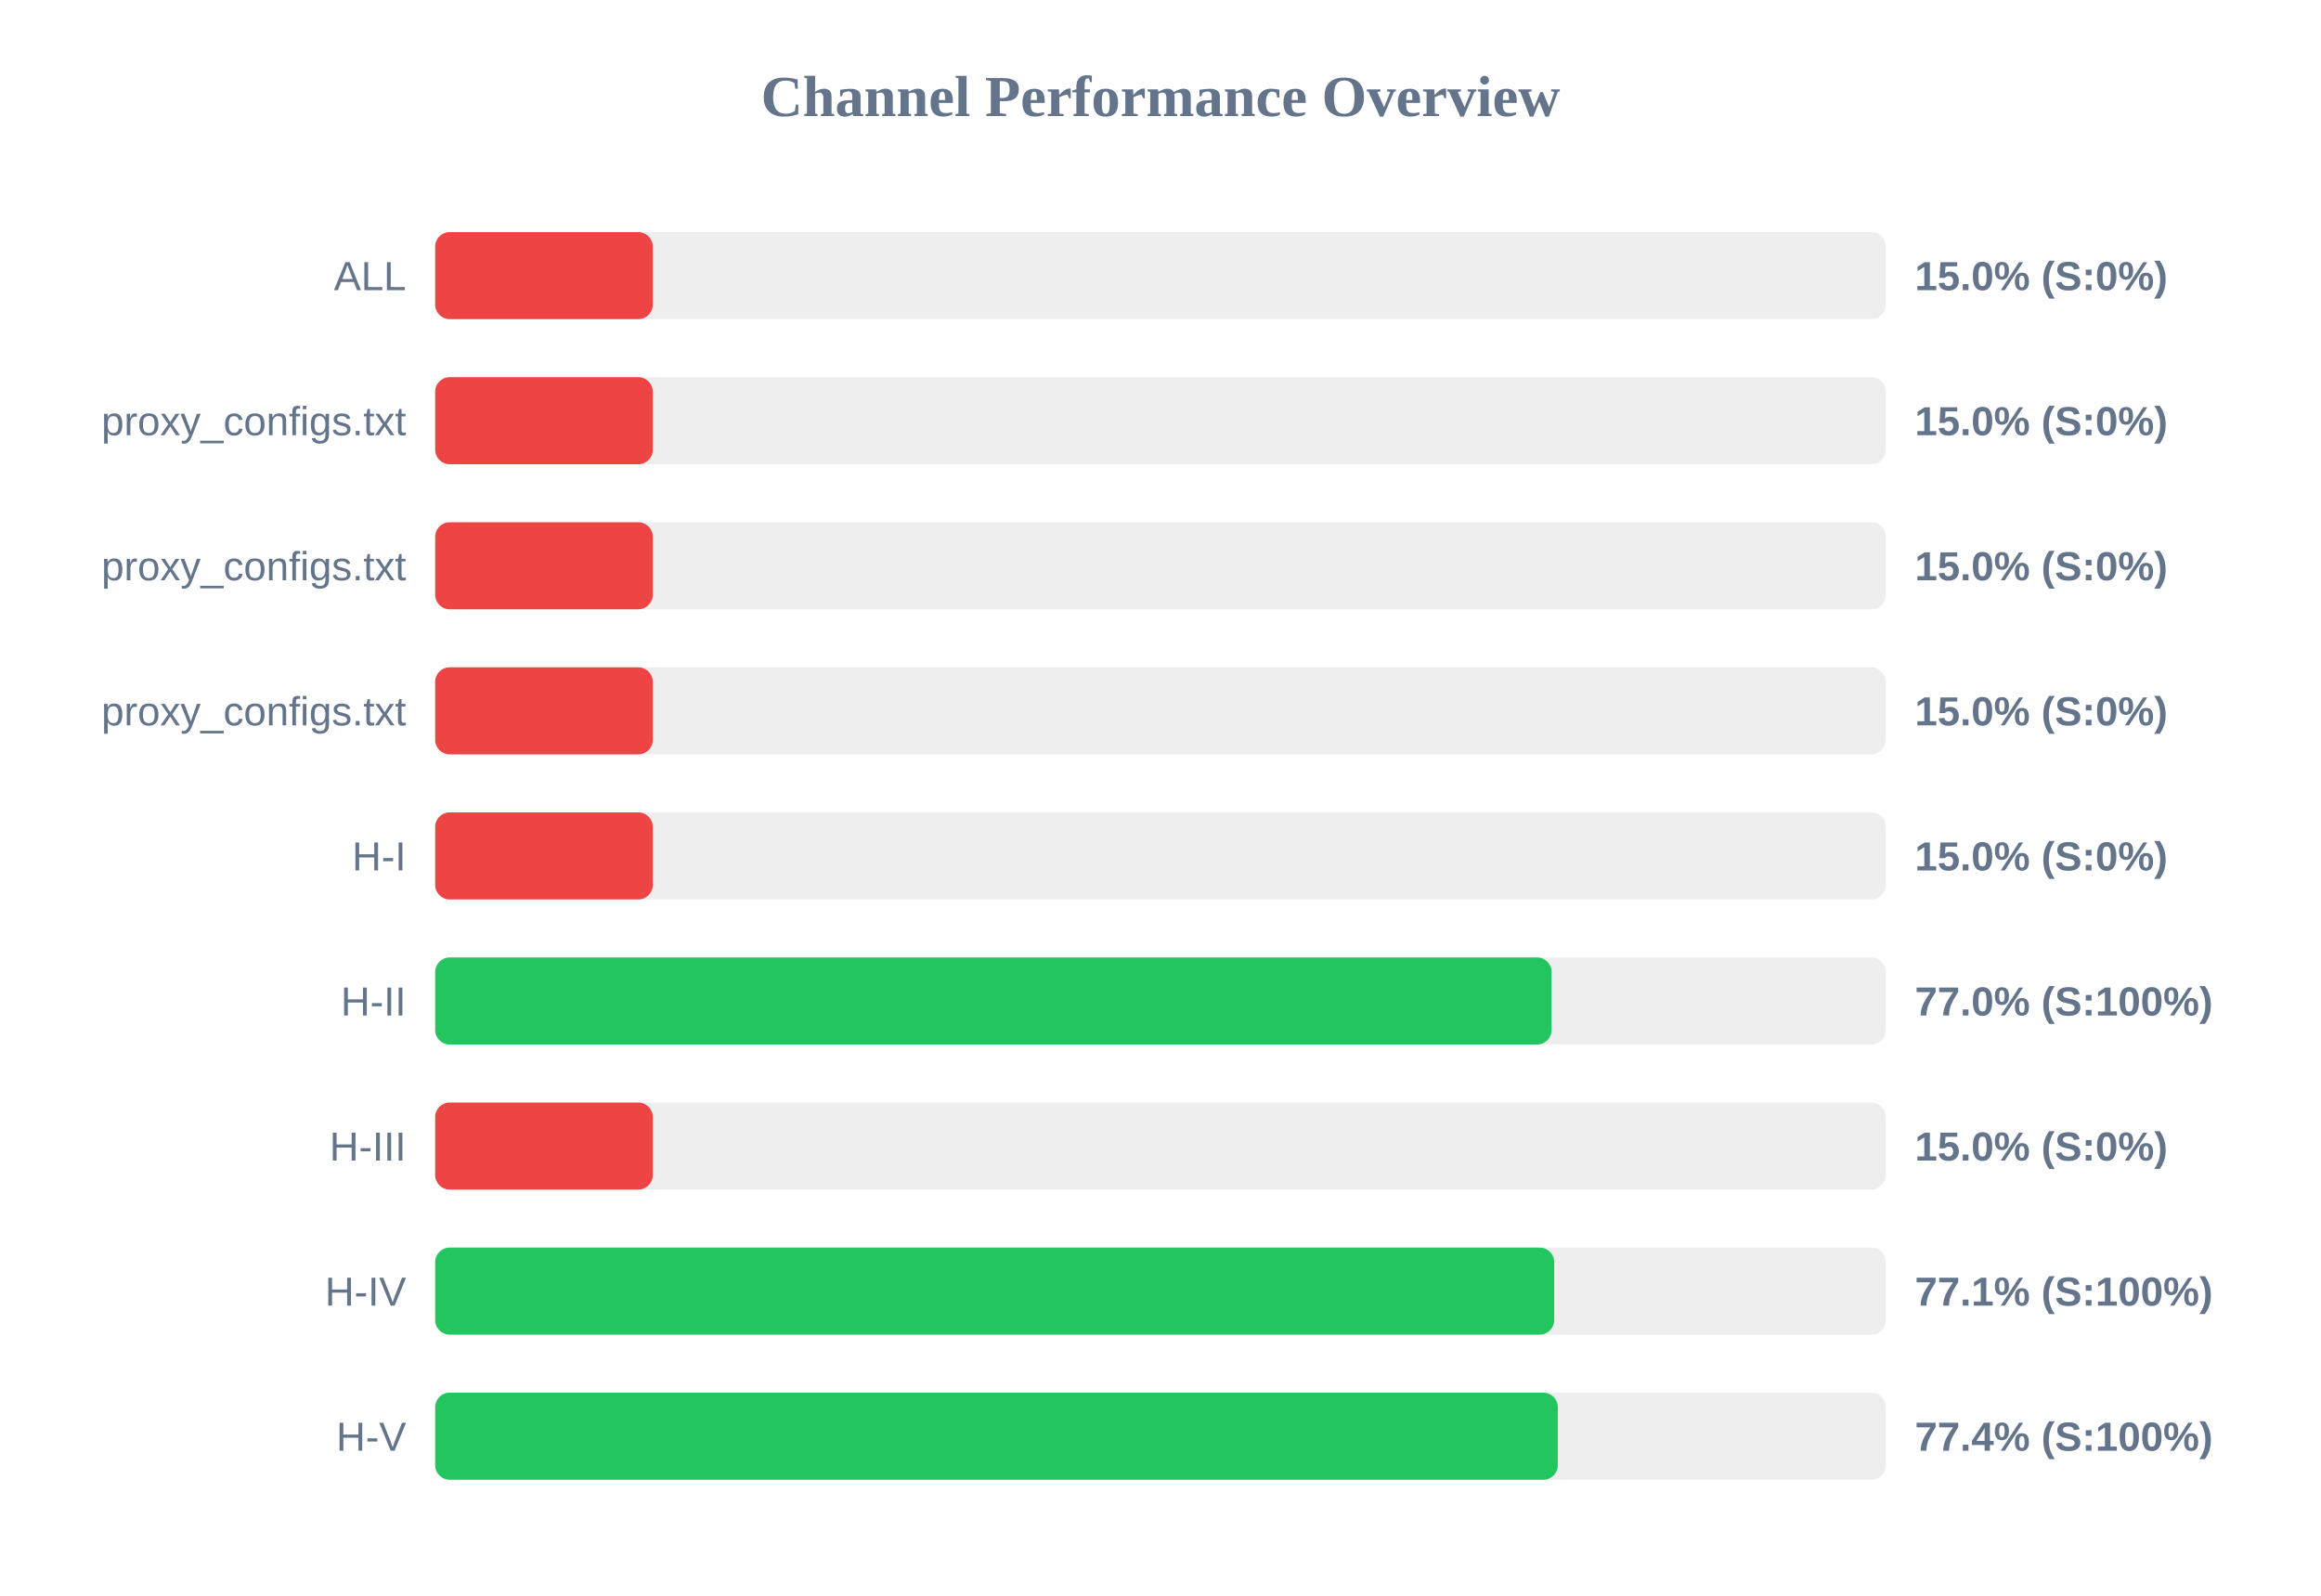
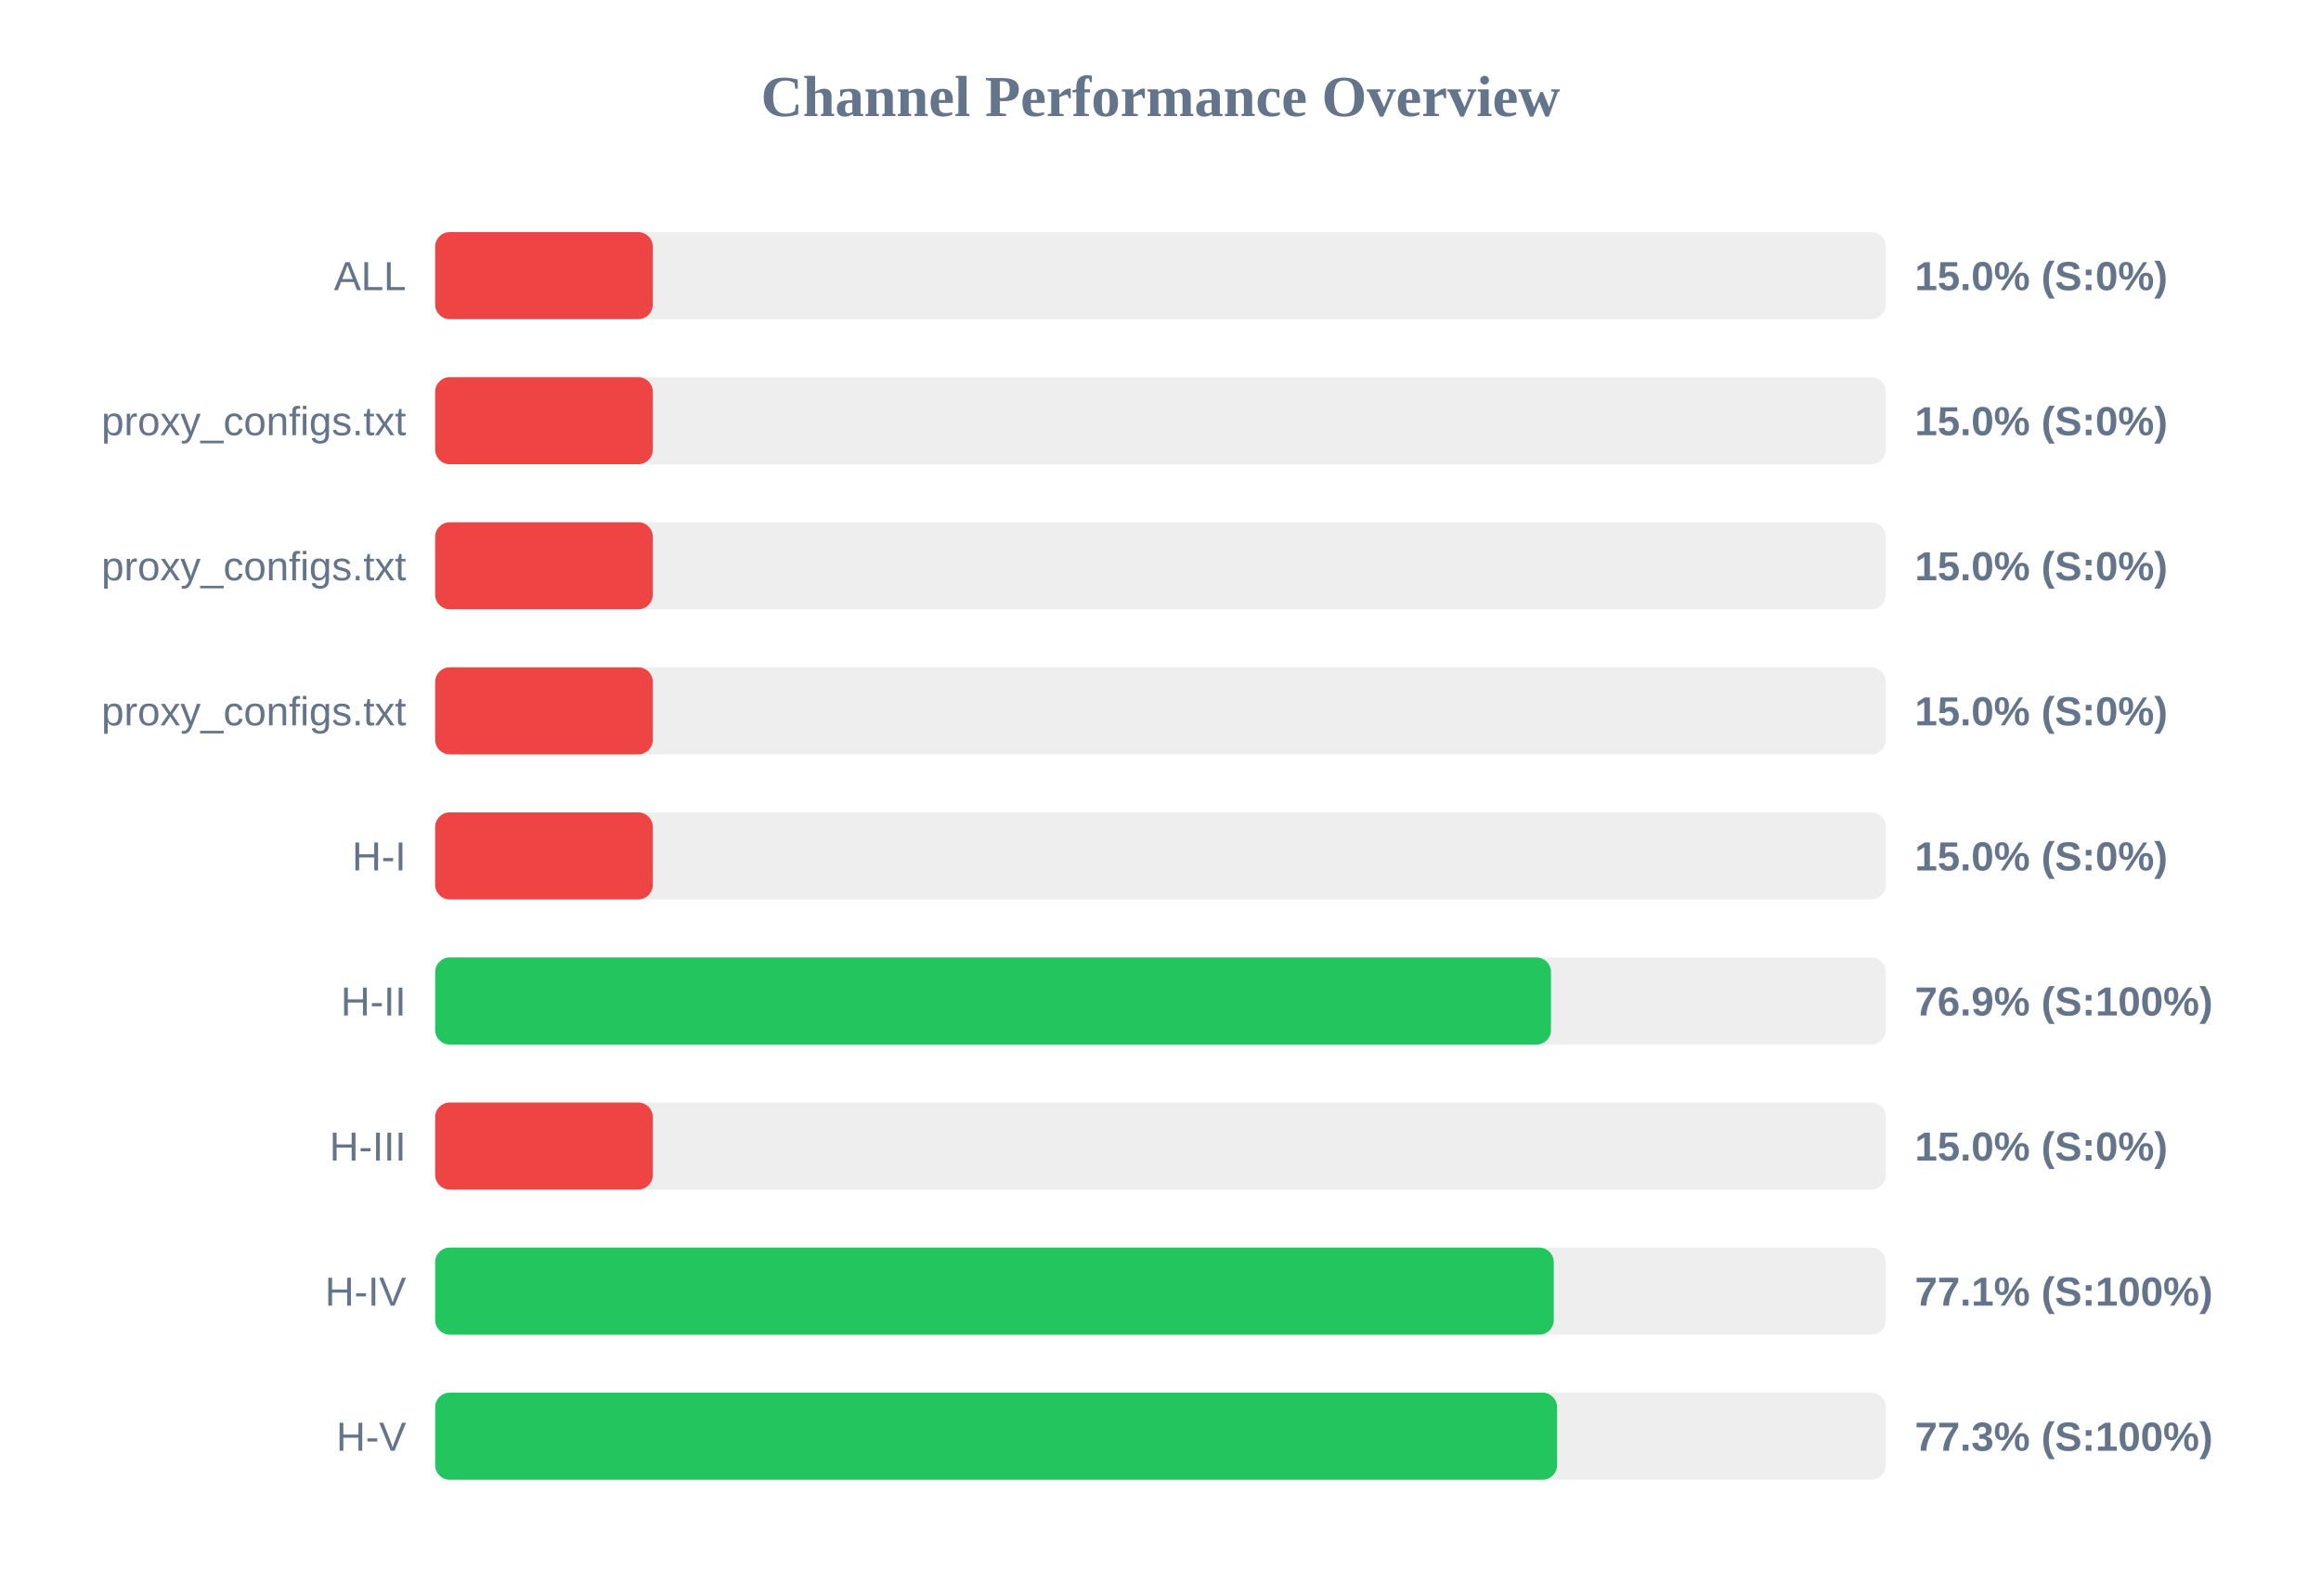
<svg xmlns="http://www.w3.org/2000/svg" width="800" height="550" version="1.1">
  <style>
        .row { font: 14px Arial; fill: #64748b; }
        .score { font: bold 14px Arial; fill: #64748b; }
    </style>
  <text x="400" y="40" text-anchor="middle" font-size="20px" font-weight="bold" fill="#64748b">Channel Performance Overview</text>
  <rect x="150" y="80" width="500" height="30" fill="#eee" rx="5" />
  <rect x="150" y="80" width="75.0" height="30" fill="#ef4444" rx="5" />
  <text x="140" y="100" text-anchor="end" class="row">ALL</text>
  <text x="660" y="100" text-anchor="start" class="score">15.0% (S:0%)</text>
  <rect x="150" y="130" width="500" height="30" fill="#eee" rx="5" />
  <rect x="150" y="130" width="75.0" height="30" fill="#ef4444" rx="5" />
  <text x="140" y="150" text-anchor="end" class="row">proxy_configs.txt</text>
  <text x="660" y="150" text-anchor="start" class="score">15.0% (S:0%)</text>
  <rect x="150" y="180" width="500" height="30" fill="#eee" rx="5" />
  <rect x="150" y="180" width="75.0" height="30" fill="#ef4444" rx="5" />
  <text x="140" y="200" text-anchor="end" class="row">proxy_configs.txt</text>
  <text x="660" y="200" text-anchor="start" class="score">15.0% (S:0%)</text>
  <rect x="150" y="230" width="500" height="30" fill="#eee" rx="5" />
  <rect x="150" y="230" width="75.0" height="30" fill="#ef4444" rx="5" />
  <text x="140" y="250" text-anchor="end" class="row">proxy_configs.txt</text>
  <text x="660" y="250" text-anchor="start" class="score">15.0% (S:0%)</text>
  <rect x="150" y="280" width="500" height="30" fill="#eee" rx="5" />
  <rect x="150" y="280" width="75.0" height="30" fill="#ef4444" rx="5" />
  <text x="140" y="300" text-anchor="end" class="row">H-I</text>
  <text x="660" y="300" text-anchor="start" class="score">15.0% (S:0%)</text>
  <rect x="150" y="330" width="500" height="30" fill="#eee" rx="5" />
-   <rect x="150" y="330" width="384.8" height="30" fill="#22c55e" rx="5" />
+   <rect x="150" y="330" width="384.6" height="30" fill="#22c55e" rx="5" />
  <text x="140" y="350" text-anchor="end" class="row">H-II</text>
-   <text x="660" y="350" text-anchor="start" class="score">77.0% (S:100%)</text>
+   <text x="660" y="350" text-anchor="start" class="score">76.9% (S:100%)</text>
  <rect x="150" y="380" width="500" height="30" fill="#eee" rx="5" />
  <rect x="150" y="380" width="75.0" height="30" fill="#ef4444" rx="5" />
  <text x="140" y="400" text-anchor="end" class="row">H-III</text>
  <text x="660" y="400" text-anchor="start" class="score">15.0% (S:0%)</text>
  <rect x="150" y="430" width="500" height="30" fill="#eee" rx="5" />
-   <rect x="150" y="430" width="385.7" height="30" fill="#22c55e" rx="5" />
+   <rect x="150" y="430" width="385.55" height="30" fill="#22c55e" rx="5" />
  <text x="140" y="450" text-anchor="end" class="row">H-IV</text>
  <text x="660" y="450" text-anchor="start" class="score">77.1% (S:100%)</text>
  <rect x="150" y="480" width="500" height="30" fill="#eee" rx="5" />
-   <rect x="150" y="480" width="386.95" height="30" fill="#22c55e" rx="5" />
+   <rect x="150" y="480" width="386.7" height="30" fill="#22c55e" rx="5" />
  <text x="140" y="500" text-anchor="end" class="row">H-V</text>
-   <text x="660" y="500" text-anchor="start" class="score">77.4% (S:100%)</text>
+   <text x="660" y="500" text-anchor="start" class="score">77.3% (S:100%)</text>
</svg>
